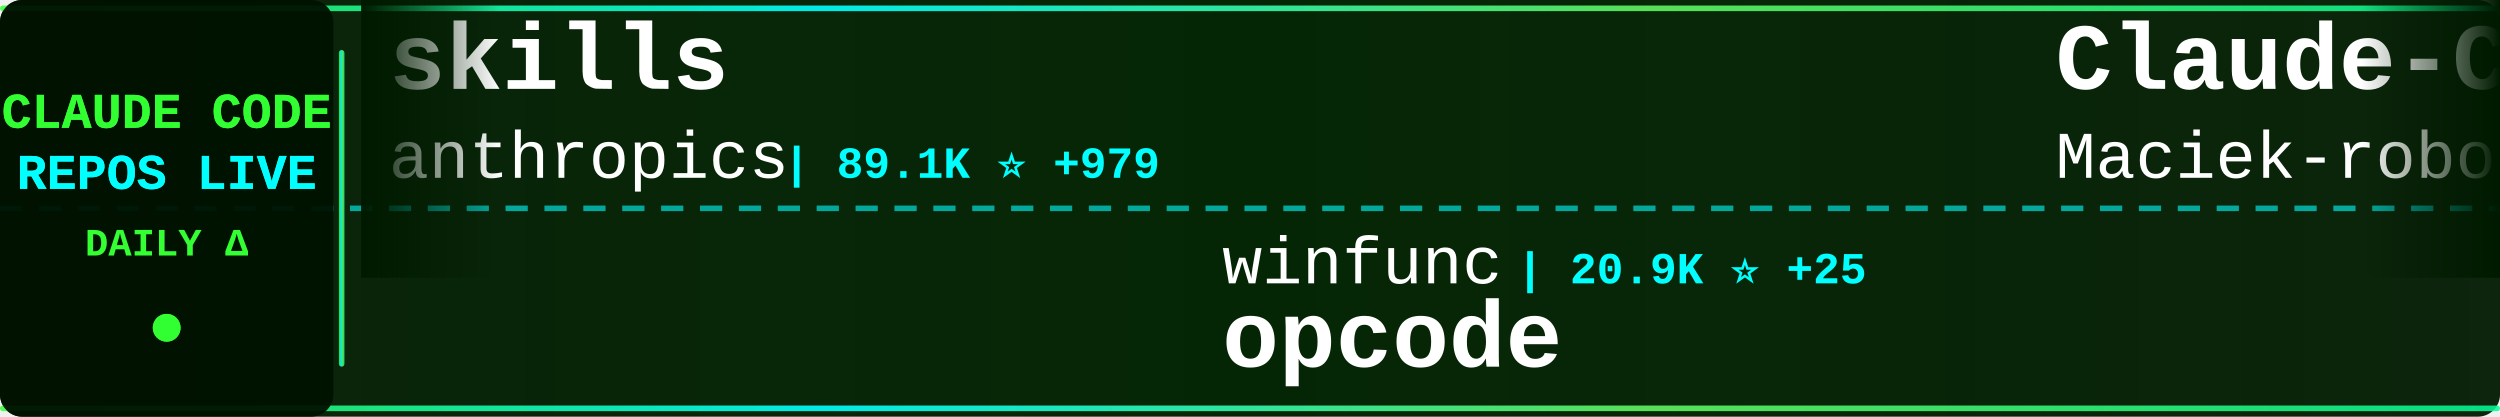
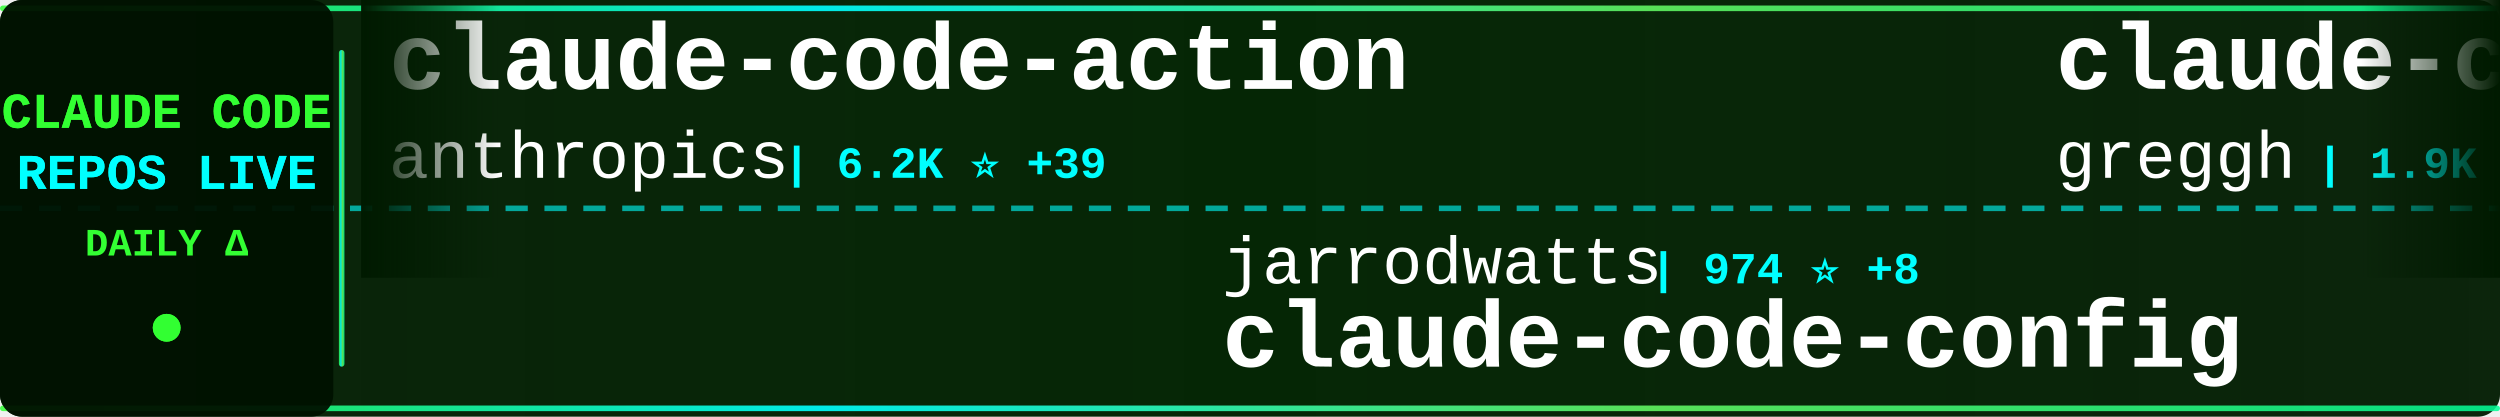
<svg xmlns="http://www.w3.org/2000/svg" width="900" height="150">
  <defs>
    <linearGradient id="tickerBg" x1="0%" y1="0%" x2="100%" y2="0%">
      <stop offset="0%" style="stop-color:#001a00;stop-opacity:0.95" />
      <stop offset="50%" style="stop-color:#002200;stop-opacity:0.98" />
      <stop offset="100%" style="stop-color:#001a00;stop-opacity:0.95" />
    </linearGradient>
    <linearGradient id="borderGrad" x1="0%" y1="0%" x2="100%" y2="0%">
      <stop offset="0%" style="stop-color:#33ff33;stop-opacity:0.85">
        <animate attributeName="stop-opacity" values="0.85;1;0.85" dur="2s" repeatCount="indefinite" />
      </stop>
      <stop offset="33%" style="stop-color:#00ffff;stop-opacity:0.9">
        <animate attributeName="stop-opacity" values="0.9;1;0.9" dur="2.2s" repeatCount="indefinite" />
      </stop>
      <stop offset="66%" style="stop-color:#66ff66;stop-opacity:0.85">
        <animate attributeName="stop-opacity" values="0.85;1;0.85" dur="1.8s" repeatCount="indefinite" />
      </stop>
      <stop offset="100%" style="stop-color:#00ff99;stop-opacity:0.85">
        <animate attributeName="stop-opacity" values="0.85;1;0.85" dur="2s" repeatCount="indefinite" />
      </stop>
    </linearGradient>
    <filter id="textGlow">
      <feGaussianBlur stdDeviation="0.1" result="coloredBlur" />
      <feMerge>
        <feMergeNode in="coloredBlur" />
        <feMergeNode in="SourceGraphic" />
      </feMerge>
    </filter>
    <filter id="metricGlow">
      <feGaussianBlur stdDeviation="0.2" result="coloredBlur" />
      <feMerge>
        <feMergeNode in="coloredBlur" />
        <feMergeNode in="SourceGraphic" />
      </feMerge>
    </filter>
    <linearGradient id="leftFade" x1="0%" y1="0%" x2="100%" y2="0%">
      <stop offset="0%" style="stop-color:#001a00;stop-opacity:1" />
      <stop offset="100%" style="stop-color:#001a00;stop-opacity:0" />
    </linearGradient>
    <linearGradient id="rightFade" x1="0%" y1="0%" x2="100%" y2="0%">
      <stop offset="0%" style="stop-color:#001a00;stop-opacity:0" />
      <stop offset="100%" style="stop-color:#001a00;stop-opacity:1" />
    </linearGradient>
  </defs>
  <rect width="900" height="150" fill="url(#tickerBg)" rx="8" />
  <rect x="0" y="2" width="900" height="2" fill="url(#borderGrad)" rx="1" />
  <rect x="0" y="146" width="900" height="2" fill="url(#borderGrad)" rx="1" />
  <line x1="0" y1="75" x2="900" y2="75" stroke="#00ffff" stroke-width="2" stroke-dasharray="8 6" opacity="0.6" />
  <rect x="0" y="0" width="120" height="150" fill="#001100" opacity="0.95" rx="8" />
  <text x="60" y="46" font-family="'Courier New', monospace" font-size="18" font-weight="bold" fill="#33ff33" text-anchor="middle" filter="url(#textGlow)">
    CLAUDE CODE
  </text>
  <text x="60" y="68" font-family="'Courier New', monospace" font-size="18" font-weight="bold" fill="#00ffff" text-anchor="middle" filter="url(#textGlow)">
    REPOS LIVE
  </text>
  <text x="60" y="92" font-family="'Courier New', monospace" font-size="14" font-weight="bold" fill="#33ff33" text-anchor="middle">
    DAILY Δ
  </text>
  <circle cx="60" cy="118" r="5" fill="#33ff33" filter="url(#metricGlow)">
    <animate attributeName="r" values="4;6;4" dur="1.5s" repeatCount="indefinite" />
    <animate attributeName="opacity" values="0.6;1;0.6" dur="1.5s" repeatCount="indefinite" />
  </circle>
  <rect x="122" y="18" width="2" height="114" fill="url(#borderGrad)" rx="1" />
  <clipPath id="tickerClip">
    <rect x="130" y="0" width="770" height="150" />
  </clipPath>
  <g clip-path="url(#tickerClip)">
    <g id="tickerItems">
      <animateTransform attributeName="transform" attributeType="XML" type="translate" from="0 0" to="-3000 0" dur="54s" repeatCount="indefinite" />
      <g transform="translate(0, 0)">
-         <text x="140" y="32" font-family="'Courier New', monospace" font-size="34" font-weight="bold" fill="#ffffff">skills</text>
+         <text x="140" y="32" font-family="'Courier New', monospace" font-size="34" font-weight="bold" fill="#ffffff">claude-code-action</text>
        <text x="140" y="64" font-family="'Courier New', monospace" font-size="24" font-weight="normal" fill="#ffffff" opacity="1.0">anthropics</text>
-         <text x="282" y="64" font-family="'Courier New', monospace" font-size="16" font-weight="bold" fill="#00ffff"> | 89.1K ⭐ +979</text>
+         <text x="282" y="64" font-family="'Courier New', monospace" font-size="16" font-weight="bold" fill="#00ffff"> | 6.2K ⭐ +39</text>
      </g>
      <g transform="translate(300, 0)">
-         <text x="140" y="102" font-family="'Courier New', monospace" font-size="24" font-weight="normal" fill="#ffffff" opacity="1.0">winfunc</text>
-         <text x="246" y="102" font-family="'Courier New', monospace" font-size="16" font-weight="bold" fill="#00ffff"> | 20.9K ⭐ +25</text>
-         <text x="140" y="132" font-family="'Courier New', monospace" font-size="34" font-weight="bold" fill="#ffffff">opcode</text>
+         <text x="140" y="102" font-family="'Courier New', monospace" font-size="24" font-weight="normal" fill="#ffffff" opacity="1.0">jarrodwatts</text>
+         <text x="294" y="102" font-family="'Courier New', monospace" font-size="16" font-weight="bold" fill="#00ffff"> | 974 ⭐ +8</text>
+         <text x="140" y="132" font-family="'Courier New', monospace" font-size="34" font-weight="bold" fill="#ffffff">claude-code-config</text>
      </g>
      <g transform="translate(600, 0)">
-         <text x="140" y="32" font-family="'Courier New', monospace" font-size="34" font-weight="bold" fill="#ffffff">Claude-Code-Usage-Monito...</text>
-         <text x="140" y="64" font-family="'Courier New', monospace" font-size="24" font-weight="normal" fill="#ffffff" opacity="1.0">Maciek-roboblog</text>
-         <text x="342" y="64" font-family="'Courier New', monospace" font-size="16" font-weight="bold" fill="#00ffff"> | 6.9K ⭐ +12</text>
+         <text x="140" y="32" font-family="'Courier New', monospace" font-size="34" font-weight="bold" fill="#ffffff">claude-code.nvim</text>
+         <text x="140" y="64" font-family="'Courier New', monospace" font-size="24" font-weight="normal" fill="#ffffff" opacity="1.0">greggh</text>
+         <text x="234" y="64" font-family="'Courier New', monospace" font-size="16" font-weight="bold" fill="#00ffff"> | 1.9K ⭐ +5</text>
      </g>
      <g transform="translate(900, 0)">
-         <text x="140" y="102" font-family="'Courier New', monospace" font-size="24" font-weight="normal" fill="#ffffff" opacity="1.0">obra</text>
-         <text x="210" y="102" font-family="'Courier New', monospace" font-size="16" font-weight="bold" fill="#00ffff"> | 76.3K ⭐ +1.3K</text>
-         <text x="140" y="132" font-family="'Courier New', monospace" font-size="34" font-weight="bold" fill="#ffffff">superpowers</text>
+         <text x="140" y="102" font-family="'Courier New', monospace" font-size="24" font-weight="normal" fill="#ffffff" opacity="1.0">Maciek-roboblog</text>
+         <text x="342" y="102" font-family="'Courier New', monospace" font-size="16" font-weight="bold" fill="#00ffff"> | 6.9K ⭐ +11</text>
+         <text x="140" y="132" font-family="'Courier New', monospace" font-size="34" font-weight="bold" fill="#ffffff">Claude-Code-Usage-Monito...</text>
      </g>
      <g transform="translate(1200, 0)">
+         <text x="140" y="32" font-family="'Courier New', monospace" font-size="34" font-weight="bold" fill="#ffffff">sc-claude-code-files</text>
+         <text x="140" y="64" font-family="'Courier New', monospace" font-size="24" font-weight="normal" fill="#ffffff" opacity="1.0">https-deeplearning-ai</text>
+         <text x="414" y="64" font-family="'Courier New', monospace" font-size="16" font-weight="bold" fill="#00ffff"> | 449 ⭐ +2</text>
+       </g>
+       <g transform="translate(1500, 0)">
+         <text x="140" y="102" font-family="'Courier New', monospace" font-size="24" font-weight="normal" fill="#ffffff" opacity="1.0">alirezarezvani</text>
+         <text x="330" y="102" font-family="'Courier New', monospace" font-size="16" font-weight="bold" fill="#00ffff"> | 599 ⭐ +10</text>
+         <text x="140" y="132" font-family="'Courier New', monospace" font-size="34" font-weight="bold" fill="#ffffff">claude-code-tresor</text>
+       </g>
+       <g transform="translate(1800, 0)">
+         <text x="140" y="32" font-family="'Courier New', monospace" font-size="34" font-weight="bold" fill="#ffffff">claude-code-templates</text>
+         <text x="140" y="64" font-family="'Courier New', monospace" font-size="24" font-weight="normal" fill="#ffffff" opacity="1.0">davila7</text>
+         <text x="246" y="64" font-family="'Courier New', monospace" font-size="16" font-weight="bold" fill="#00ffff"> | 22.7K ⭐ +89</text>
+       </g>
+       <g transform="translate(2100, 0)">
+         <text x="140" y="102" font-family="'Courier New', monospace" font-size="24" font-weight="normal" fill="#ffffff" opacity="1.0">pedrohcgs</text>
+         <text x="270" y="102" font-family="'Courier New', monospace" font-size="16" font-weight="bold" fill="#00ffff"> | 590 ⭐ +14</text>
+         <text x="140" y="132" font-family="'Courier New', monospace" font-size="34" font-weight="bold" fill="#ffffff">claude-code-my-workflow</text>
+       </g>
+       <g transform="translate(2400, 0)">
        <text x="140" y="32" font-family="'Courier New', monospace" font-size="34" font-weight="bold" fill="#ffffff">Claudable</text>
        <text x="140" y="64" font-family="'Courier New', monospace" font-size="24" font-weight="normal" fill="#ffffff" opacity="1.0">opactorai</text>
-         <text x="270" y="64" font-family="'Courier New', monospace" font-size="16" font-weight="bold" fill="#00ffff"> | 3.8K ⭐ +3</text>
-       </g>
-       <g transform="translate(1500, 0)">
-         <text x="140" y="102" font-family="'Courier New', monospace" font-size="24" font-weight="normal" fill="#ffffff" opacity="1.0">kn1026</text>
-         <text x="234" y="102" font-family="'Courier New', monospace" font-size="16" font-weight="bold" fill="#00ffff"> | 704 ⭐</text>
-         <text x="140" y="132" font-family="'Courier New', monospace" font-size="34" font-weight="bold" fill="#ffffff">cc</text>
-       </g>
-       <g transform="translate(1800, 0)">
-         <text x="140" y="32" font-family="'Courier New', monospace" font-size="34" font-weight="bold" fill="#ffffff">vibe-kanban</text>
-         <text x="140" y="64" font-family="'Courier New', monospace" font-size="24" font-weight="normal" fill="#ffffff" opacity="1.0">BloopAI</text>
-         <text x="246" y="64" font-family="'Courier New', monospace" font-size="16" font-weight="bold" fill="#00ffff"> | 22.9K ⭐ +86</text>
-       </g>
-       <g transform="translate(2100, 0)">
-         <text x="140" y="102" font-family="'Courier New', monospace" font-size="24" font-weight="normal" fill="#ffffff" opacity="1.0">affaan-m</text>
-         <text x="258" y="102" font-family="'Courier New', monospace" font-size="16" font-weight="bold" fill="#00ffff"> | 70.3K ⭐ +1.4K</text>
-         <text x="140" y="132" font-family="'Courier New', monospace" font-size="34" font-weight="bold" fill="#ffffff">everything-claude-code</text>
-       </g>
-       <g transform="translate(2400, 0)">
-         <text x="140" y="32" font-family="'Courier New', monospace" font-size="34" font-weight="bold" fill="#ffffff">opencode</text>
-         <text x="140" y="64" font-family="'Courier New', monospace" font-size="24" font-weight="normal" fill="#ffffff" opacity="1.0">anomalyco</text>
-         <text x="270" y="64" font-family="'Courier New', monospace" font-size="16" font-weight="bold" fill="#00ffff"> | 119.6K ⭐ +703</text>
+         <text x="270" y="64" font-family="'Courier New', monospace" font-size="16" font-weight="bold" fill="#00ffff"> | 3.8K ⭐ +2</text>
      </g>
      <g transform="translate(2700, 0)">
-         <text x="140" y="102" font-family="'Courier New', monospace" font-size="24" font-weight="normal" fill="#ffffff" opacity="1.0">alirezarezvani</text>
-         <text x="330" y="102" font-family="'Courier New', monospace" font-size="16" font-weight="bold" fill="#00ffff"> | 596 ⭐ +11</text>
-         <text x="140" y="132" font-family="'Courier New', monospace" font-size="34" font-weight="bold" fill="#ffffff">claude-code-tresor</text>
+         <text x="140" y="102" font-family="'Courier New', monospace" font-size="24" font-weight="normal" fill="#ffffff" opacity="1.0">revfactory</text>
+         <text x="282" y="102" font-family="'Courier New', monospace" font-size="16" font-weight="bold" fill="#00ffff"> | 759 ⭐</text>
+         <text x="140" y="132" font-family="'Courier New', monospace" font-size="34" font-weight="bold" fill="#ffffff">claude-code-mastering</text>
      </g>
      <g transform="translate(3000, 0)">
-         <text x="140" y="32" font-family="'Courier New', monospace" font-size="34" font-weight="bold" fill="#ffffff">skills</text>
+         <text x="140" y="32" font-family="'Courier New', monospace" font-size="34" font-weight="bold" fill="#ffffff">claude-code-action</text>
        <text x="140" y="64" font-family="'Courier New', monospace" font-size="24" font-weight="normal" fill="#ffffff" opacity="1.0">anthropics</text>
-         <text x="282" y="64" font-family="'Courier New', monospace" font-size="16" font-weight="bold" fill="#00ffff"> | 89.1K ⭐ +979</text>
+         <text x="282" y="64" font-family="'Courier New', monospace" font-size="16" font-weight="bold" fill="#00ffff"> | 6.2K ⭐ +39</text>
      </g>
      <g transform="translate(3300, 0)">
-         <text x="140" y="102" font-family="'Courier New', monospace" font-size="24" font-weight="normal" fill="#ffffff" opacity="1.0">winfunc</text>
-         <text x="246" y="102" font-family="'Courier New', monospace" font-size="16" font-weight="bold" fill="#00ffff"> | 20.9K ⭐ +25</text>
-         <text x="140" y="132" font-family="'Courier New', monospace" font-size="34" font-weight="bold" fill="#ffffff">opcode</text>
+         <text x="140" y="102" font-family="'Courier New', monospace" font-size="24" font-weight="normal" fill="#ffffff" opacity="1.0">jarrodwatts</text>
+         <text x="294" y="102" font-family="'Courier New', monospace" font-size="16" font-weight="bold" fill="#00ffff"> | 974 ⭐ +8</text>
+         <text x="140" y="132" font-family="'Courier New', monospace" font-size="34" font-weight="bold" fill="#ffffff">claude-code-config</text>
      </g>
      <g transform="translate(3600, 0)">
-         <text x="140" y="32" font-family="'Courier New', monospace" font-size="34" font-weight="bold" fill="#ffffff">Claude-Code-Usage-Monito...</text>
-         <text x="140" y="64" font-family="'Courier New', monospace" font-size="24" font-weight="normal" fill="#ffffff" opacity="1.0">Maciek-roboblog</text>
-         <text x="342" y="64" font-family="'Courier New', monospace" font-size="16" font-weight="bold" fill="#00ffff"> | 6.9K ⭐ +12</text>
+         <text x="140" y="32" font-family="'Courier New', monospace" font-size="34" font-weight="bold" fill="#ffffff">claude-code.nvim</text>
+         <text x="140" y="64" font-family="'Courier New', monospace" font-size="24" font-weight="normal" fill="#ffffff" opacity="1.0">greggh</text>
+         <text x="234" y="64" font-family="'Courier New', monospace" font-size="16" font-weight="bold" fill="#00ffff"> | 1.9K ⭐ +5</text>
      </g>
      <g transform="translate(3900, 0)">
-         <text x="140" y="102" font-family="'Courier New', monospace" font-size="24" font-weight="normal" fill="#ffffff" opacity="1.0">obra</text>
-         <text x="210" y="102" font-family="'Courier New', monospace" font-size="16" font-weight="bold" fill="#00ffff"> | 76.3K ⭐ +1.3K</text>
-         <text x="140" y="132" font-family="'Courier New', monospace" font-size="34" font-weight="bold" fill="#ffffff">superpowers</text>
+         <text x="140" y="102" font-family="'Courier New', monospace" font-size="24" font-weight="normal" fill="#ffffff" opacity="1.0">Maciek-roboblog</text>
+         <text x="342" y="102" font-family="'Courier New', monospace" font-size="16" font-weight="bold" fill="#00ffff"> | 6.9K ⭐ +11</text>
+         <text x="140" y="132" font-family="'Courier New', monospace" font-size="34" font-weight="bold" fill="#ffffff">Claude-Code-Usage-Monito...</text>
      </g>
    </g>
  </g>
  <rect x="130" y="0" width="50" height="100" fill="url(#leftFade)" />
  <rect x="850" y="0" width="50" height="100" fill="url(#rightFade)" />
</svg>
